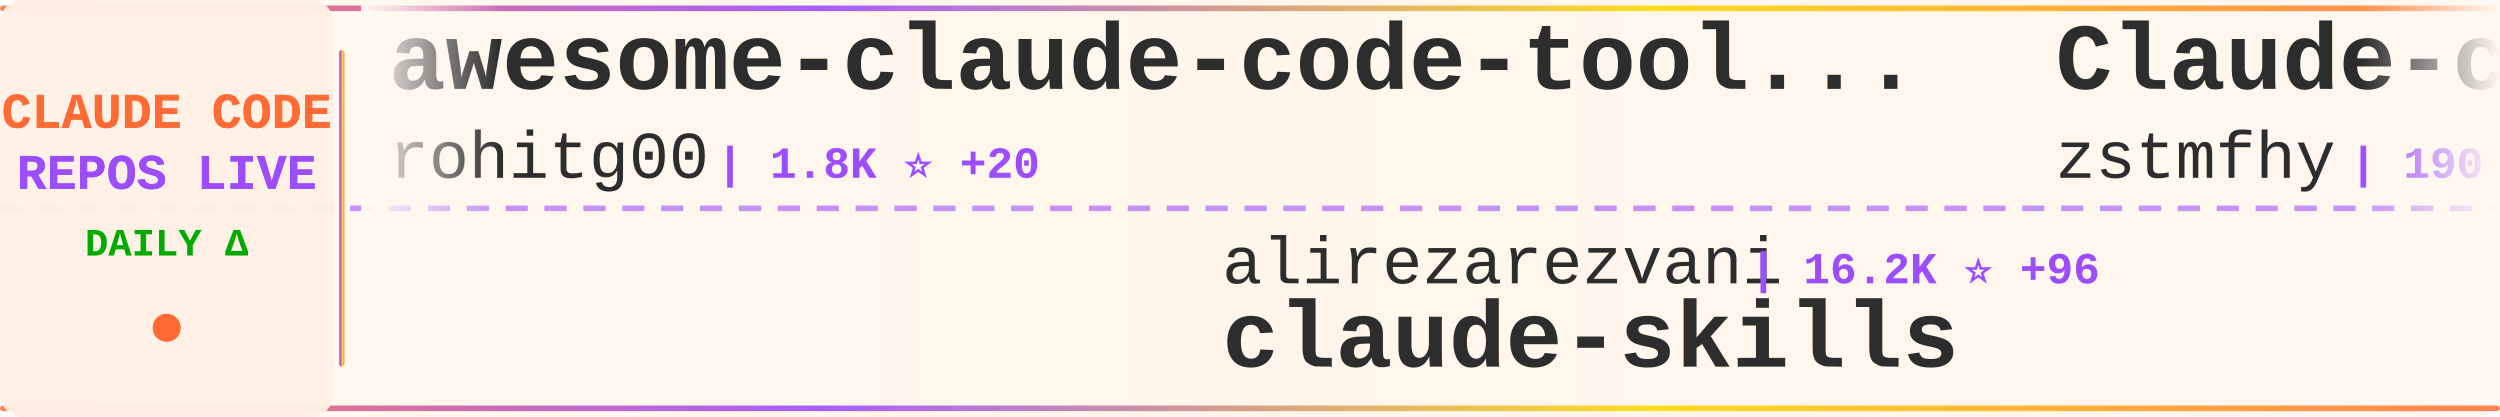
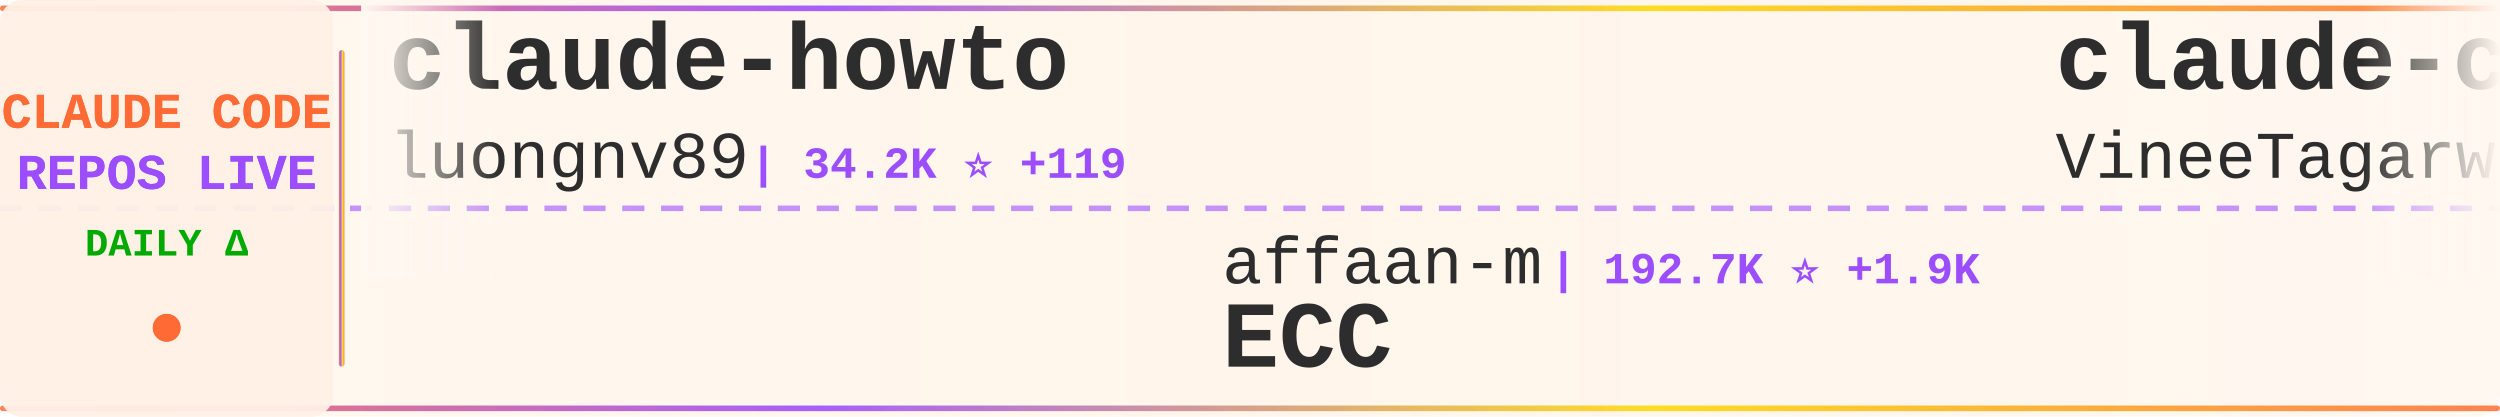
<svg xmlns="http://www.w3.org/2000/svg" width="900" height="150">
  <defs>
    <linearGradient id="tickerBg" x1="0%" y1="0%" x2="100%" y2="0%">
      <stop offset="0%" style="stop-color:#fff8f0;stop-opacity:0.98" />
      <stop offset="50%" style="stop-color:#fff5eb;stop-opacity:1" />
      <stop offset="100%" style="stop-color:#fff8f0;stop-opacity:0.98" />
    </linearGradient>
    <linearGradient id="borderGrad" x1="0%" y1="0%" x2="100%" y2="0%">
      <stop offset="0%" style="stop-color:#FF6B35;stop-opacity:0.85">
        <animate attributeName="stop-opacity" values="0.85;1;0.85" dur="2s" repeatCount="indefinite" />
      </stop>
      <stop offset="33%" style="stop-color:#9C4EFF;stop-opacity:0.9">
        <animate attributeName="stop-opacity" values="0.9;1;0.9" dur="2.2s" repeatCount="indefinite" />
      </stop>
      <stop offset="66%" style="stop-color:#FFD700;stop-opacity:0.85">
        <animate attributeName="stop-opacity" values="0.85;1;0.85" dur="1.8s" repeatCount="indefinite" />
      </stop>
      <stop offset="100%" style="stop-color:#FF6B35;stop-opacity:0.85">
        <animate attributeName="stop-opacity" values="0.85;1;0.85" dur="2s" repeatCount="indefinite" />
      </stop>
    </linearGradient>
    <filter id="textGlow">
      <feGaussianBlur stdDeviation="0.15" result="coloredBlur" />
      <feMerge>
        <feMergeNode in="coloredBlur" />
        <feMergeNode in="SourceGraphic" />
      </feMerge>
    </filter>
    <filter id="metricGlow">
      <feGaussianBlur stdDeviation="0.2" result="coloredBlur" />
      <feMerge>
        <feMergeNode in="coloredBlur" />
        <feMergeNode in="SourceGraphic" />
      </feMerge>
    </filter>
    <linearGradient id="leftFade" x1="0%" y1="0%" x2="100%" y2="0%">
      <stop offset="0%" style="stop-color:#fff8f0;stop-opacity:1" />
      <stop offset="100%" style="stop-color:#fff8f0;stop-opacity:0" />
    </linearGradient>
    <linearGradient id="rightFade" x1="0%" y1="0%" x2="100%" y2="0%">
      <stop offset="0%" style="stop-color:#fff8f0;stop-opacity:0" />
      <stop offset="100%" style="stop-color:#fff8f0;stop-opacity:1" />
    </linearGradient>
  </defs>
  <rect width="900" height="150" fill="url(#tickerBg)" rx="8" />
  <rect x="0" y="2" width="900" height="2" fill="url(#borderGrad)" rx="1" />
  <rect x="0" y="146" width="900" height="2" fill="url(#borderGrad)" rx="1" />
  <line x1="0" y1="75" x2="900" y2="75" stroke="#9C4EFF" stroke-width="2" stroke-dasharray="8 6" opacity="0.6" />
  <rect x="0" y="0" width="120" height="150" fill="#fff0e6" opacity="0.95" rx="8" />
  <text x="60" y="46" font-family="'Courier New', monospace" font-size="18" font-weight="bold" fill="#FF6B35" text-anchor="middle" filter="url(#textGlow)">
    CLAUDE CODE
  </text>
  <text x="60" y="68" font-family="'Courier New', monospace" font-size="18" font-weight="bold" fill="#9C4EFF" text-anchor="middle" filter="url(#textGlow)">
    REPOS LIVE
  </text>
  <text x="60" y="92" font-family="'Courier New', monospace" font-size="14" font-weight="bold" fill="#00aa00" text-anchor="middle">
    DAILY Δ
  </text>
  <circle cx="60" cy="118" r="5" fill="#FF6B35" filter="url(#metricGlow)">
    <animate attributeName="r" values="4;6;4" dur="1.5s" repeatCount="indefinite" />
    <animate attributeName="opacity" values="0.6;1;0.6" dur="1.5s" repeatCount="indefinite" />
  </circle>
  <rect x="122" y="18" width="2" height="114" fill="url(#borderGrad)" rx="1" />
  <clipPath id="tickerClip">
    <rect x="130" y="0" width="770" height="150" />
  </clipPath>
  <g clip-path="url(#tickerClip)">
    <g id="tickerItems">
      <animateTransform attributeName="transform" attributeType="XML" type="translate" from="0 0" to="-3000 0" dur="54s" repeatCount="indefinite" />
      <g transform="translate(0, 0)">
-         <text x="140" y="32" font-family="'Courier New', monospace" font-size="34" font-weight="bold" fill="#2d2d2d">awesome-claude-code-tool...</text>
-         <text x="140" y="64" font-family="'Courier New', monospace" font-size="24" font-weight="normal" fill="#2d2d2d" opacity="1.0">rohitg00</text>
-         <text x="258" y="64" font-family="'Courier New', monospace" font-size="16" font-weight="bold" fill="#9C4EFF"> | 1.8K ⭐ +20</text>
+         <text x="140" y="32" font-family="'Courier New', monospace" font-size="34" font-weight="bold" fill="#2d2d2d">claude-howto</text>
+         <text x="140" y="64" font-family="'Courier New', monospace" font-size="24" font-weight="normal" fill="#2d2d2d" opacity="1.0">luongnv89</text>
+         <text x="270" y="64" font-family="'Courier New', monospace" font-size="16" font-weight="bold" fill="#9C4EFF"> | 34.2K ⭐ +119</text>
      </g>
      <g transform="translate(300, 0)">
-         <text x="140" y="102" font-family="'Courier New', monospace" font-size="24" font-weight="normal" fill="#2d2d2d" opacity="1.0">alirezarezvani</text>
-         <text x="330" y="102" font-family="'Courier New', monospace" font-size="16" font-weight="bold" fill="#9C4EFF"> | 16.2K ⭐ +96</text>
-         <text x="140" y="132" font-family="'Courier New', monospace" font-size="34" font-weight="bold" fill="#2d2d2d">claude-skills</text>
+         <text x="140" y="102" font-family="'Courier New', monospace" font-size="24" font-weight="normal" fill="#2d2d2d" opacity="1.0">affaan-m</text>
+         <text x="258" y="102" font-family="'Courier New', monospace" font-size="16" font-weight="bold" fill="#9C4EFF"> | 192.7K ⭐ +1.9K</text>
+         <text x="140" y="132" font-family="'Courier New', monospace" font-size="34" font-weight="bold" fill="#2d2d2d">ECC</text>
      </g>
      <g transform="translate(600, 0)">
-         <text x="140" y="32" font-family="'Courier New', monospace" font-size="34" font-weight="bold" fill="#2d2d2d">Claude-code</text>
-         <text x="140" y="64" font-family="'Courier New', monospace" font-size="24" font-weight="normal" fill="#2d2d2d" opacity="1.0">zstmfhy</text>
-         <text x="246" y="64" font-family="'Courier New', monospace" font-size="16" font-weight="bold" fill="#9C4EFF"> | 190 ⭐</text>
+         <text x="140" y="32" font-family="'Courier New', monospace" font-size="34" font-weight="bold" fill="#2d2d2d">claude-code</text>
+         <text x="140" y="64" font-family="'Courier New', monospace" font-size="24" font-weight="normal" fill="#2d2d2d" opacity="1.0">VineeTagarwaL-code</text>
+         <text x="378" y="64" font-family="'Courier New', monospace" font-size="16" font-weight="bold" fill="#9C4EFF"> | 275 ⭐</text>
      </g>
      <g transform="translate(900, 0)">
-         <text x="140" y="102" font-family="'Courier New', monospace" font-size="24" font-weight="normal" fill="#2d2d2d" opacity="1.0">luyao618</text>
-         <text x="258" y="102" font-family="'Courier New', monospace" font-size="16" font-weight="bold" fill="#9C4EFF"> | 1.4K ⭐ +2</text>
-         <text x="140" y="132" font-family="'Courier New', monospace" font-size="34" font-weight="bold" fill="#2d2d2d">Claude-Code-Source-Study</text>
+         <text x="140" y="102" font-family="'Courier New', monospace" font-size="24" font-weight="normal" fill="#2d2d2d" opacity="1.0">alejandrobalderas</text>
+         <text x="366" y="102" font-family="'Courier New', monospace" font-size="16" font-weight="bold" fill="#9C4EFF"> | 2.1K ⭐ +18</text>
+         <text x="140" y="132" font-family="'Courier New', monospace" font-size="34" font-weight="bold" fill="#2d2d2d">claude-code-from-source</text>
      </g>
      <g transform="translate(1200, 0)">
-         <text x="140" y="32" font-family="'Courier New', monospace" font-size="34" font-weight="bold" fill="#2d2d2d">claude-code-hub</text>
-         <text x="140" y="64" font-family="'Courier New', monospace" font-size="24" font-weight="normal" fill="#2d2d2d" opacity="1.0">ding113</text>
-         <text x="246" y="64" font-family="'Courier New', monospace" font-size="16" font-weight="bold" fill="#9C4EFF"> | 2.9K ⭐ +9</text>
+         <text x="140" y="32" font-family="'Courier New', monospace" font-size="34" font-weight="bold" fill="#2d2d2d">claude-code-showcase</text>
+         <text x="140" y="64" font-family="'Courier New', monospace" font-size="24" font-weight="normal" fill="#2d2d2d" opacity="1.0">ChrisWiles</text>
+         <text x="282" y="64" font-family="'Courier New', monospace" font-size="16" font-weight="bold" fill="#9C4EFF"> | 5.9K ⭐ +3</text>
      </g>
      <g transform="translate(1500, 0)">
-         <text x="140" y="102" font-family="'Courier New', monospace" font-size="24" font-weight="normal" fill="#2d2d2d" opacity="1.0">SeemSeam</text>
-         <text x="258" y="102" font-family="'Courier New', monospace" font-size="16" font-weight="bold" fill="#9C4EFF"> | 2.8K ⭐ +17</text>
-         <text x="140" y="132" font-family="'Courier New', monospace" font-size="34" font-weight="bold" fill="#2d2d2d">claude_codex_bridge</text>
+         <text x="140" y="102" font-family="'Courier New', monospace" font-size="24" font-weight="normal" fill="#2d2d2d" opacity="1.0">diet103</text>
+         <text x="246" y="102" font-family="'Courier New', monospace" font-size="16" font-weight="bold" fill="#9C4EFF"> | 9.7K ⭐ +4</text>
+         <text x="140" y="132" font-family="'Courier New', monospace" font-size="34" font-weight="bold" fill="#2d2d2d">claude-code-infrastructu...</text>
      </g>
      <g transform="translate(1800, 0)">
-         <text x="140" y="32" font-family="'Courier New', monospace" font-size="34" font-weight="bold" fill="#2d2d2d">pi-vs-claude-code</text>
-         <text x="140" y="64" font-family="'Courier New', monospace" font-size="24" font-weight="normal" fill="#2d2d2d" opacity="1.0">disler</text>
-         <text x="234" y="64" font-family="'Courier New', monospace" font-size="16" font-weight="bold" fill="#9C4EFF"> | 1.2K ⭐ +14</text>
+         <text x="140" y="32" font-family="'Courier New', monospace" font-size="34" font-weight="bold" fill="#2d2d2d">how-claude-code-works</text>
+         <text x="140" y="64" font-family="'Courier New', monospace" font-size="24" font-weight="normal" fill="#2d2d2d" opacity="1.0">Windy3f3f3f3f</text>
+         <text x="318" y="64" font-family="'Courier New', monospace" font-size="16" font-weight="bold" fill="#9C4EFF"> | 2.5K ⭐ +19</text>
      </g>
      <g transform="translate(2100, 0)">
-         <text x="140" y="102" font-family="'Courier New', monospace" font-size="24" font-weight="normal" fill="#2d2d2d" opacity="1.0">anthropics</text>
-         <text x="282" y="102" font-family="'Courier New', monospace" font-size="16" font-weight="bold" fill="#9C4EFF"> | 4.8K ⭐ +89</text>
-         <text x="140" y="132" font-family="'Courier New', monospace" font-size="34" font-weight="bold" fill="#2d2d2d">claude-code-security-rev...</text>
+         <text x="140" y="102" font-family="'Courier New', monospace" font-size="24" font-weight="normal" fill="#2d2d2d" opacity="1.0">777genius</text>
+         <text x="270" y="102" font-family="'Courier New', monospace" font-size="16" font-weight="bold" fill="#9C4EFF"> | 912 ⭐</text>
+         <text x="140" y="132" font-family="'Courier New', monospace" font-size="34" font-weight="bold" fill="#2d2d2d">claude-code-source-code</text>
      </g>
      <g transform="translate(2400, 0)">
-         <text x="140" y="32" font-family="'Courier New', monospace" font-size="34" font-weight="bold" fill="#2d2d2d">claude-code-source</text>
-         <text x="140" y="64" font-family="'Courier New', monospace" font-size="24" font-weight="normal" fill="#2d2d2d" opacity="1.0">hangsman</text>
-         <text x="258" y="64" font-family="'Courier New', monospace" font-size="16" font-weight="bold" fill="#9C4EFF"> | 780 ⭐</text>
+         <text x="140" y="32" font-family="'Courier New', monospace" font-size="34" font-weight="bold" fill="#2d2d2d">ralph-claude-code</text>
+         <text x="140" y="64" font-family="'Courier New', monospace" font-size="24" font-weight="normal" fill="#2d2d2d" opacity="1.0">frankbria</text>
+         <text x="270" y="64" font-family="'Courier New', monospace" font-size="16" font-weight="bold" fill="#9C4EFF"> | 9.2K ⭐ +8</text>
      </g>
      <g transform="translate(2700, 0)">
-         <text x="140" y="102" font-family="'Courier New', monospace" font-size="24" font-weight="normal" fill="#2d2d2d" opacity="1.0">huangjia2019</text>
-         <text x="306" y="102" font-family="'Courier New', monospace" font-size="16" font-weight="bold" fill="#9C4EFF"> | 702 ⭐ +7</text>
-         <text x="140" y="132" font-family="'Courier New', monospace" font-size="34" font-weight="bold" fill="#2d2d2d">claude-code-engineering</text>
+         <text x="140" y="102" font-family="'Courier New', monospace" font-size="24" font-weight="normal" fill="#2d2d2d" opacity="1.0">VoltAgent</text>
+         <text x="270" y="102" font-family="'Courier New', monospace" font-size="16" font-weight="bold" fill="#9C4EFF"> | 20.5K ⭐ +78</text>
+         <text x="140" y="132" font-family="'Courier New', monospace" font-size="34" font-weight="bold" fill="#2d2d2d">awesome-claude-code-suba...</text>
      </g>
      <g transform="translate(3000, 0)">
-         <text x="140" y="32" font-family="'Courier New', monospace" font-size="34" font-weight="bold" fill="#2d2d2d">awesome-claude-code-tool...</text>
-         <text x="140" y="64" font-family="'Courier New', monospace" font-size="24" font-weight="normal" fill="#2d2d2d" opacity="1.0">rohitg00</text>
-         <text x="258" y="64" font-family="'Courier New', monospace" font-size="16" font-weight="bold" fill="#9C4EFF"> | 1.8K ⭐ +20</text>
+         <text x="140" y="32" font-family="'Courier New', monospace" font-size="34" font-weight="bold" fill="#2d2d2d">claude-howto</text>
+         <text x="140" y="64" font-family="'Courier New', monospace" font-size="24" font-weight="normal" fill="#2d2d2d" opacity="1.0">luongnv89</text>
+         <text x="270" y="64" font-family="'Courier New', monospace" font-size="16" font-weight="bold" fill="#9C4EFF"> | 34.2K ⭐ +119</text>
      </g>
      <g transform="translate(3300, 0)">
-         <text x="140" y="102" font-family="'Courier New', monospace" font-size="24" font-weight="normal" fill="#2d2d2d" opacity="1.0">alirezarezvani</text>
-         <text x="330" y="102" font-family="'Courier New', monospace" font-size="16" font-weight="bold" fill="#9C4EFF"> | 16.2K ⭐ +96</text>
-         <text x="140" y="132" font-family="'Courier New', monospace" font-size="34" font-weight="bold" fill="#2d2d2d">claude-skills</text>
+         <text x="140" y="102" font-family="'Courier New', monospace" font-size="24" font-weight="normal" fill="#2d2d2d" opacity="1.0">affaan-m</text>
+         <text x="258" y="102" font-family="'Courier New', monospace" font-size="16" font-weight="bold" fill="#9C4EFF"> | 192.7K ⭐ +1.9K</text>
+         <text x="140" y="132" font-family="'Courier New', monospace" font-size="34" font-weight="bold" fill="#2d2d2d">ECC</text>
      </g>
      <g transform="translate(3600, 0)">
-         <text x="140" y="32" font-family="'Courier New', monospace" font-size="34" font-weight="bold" fill="#2d2d2d">Claude-code</text>
-         <text x="140" y="64" font-family="'Courier New', monospace" font-size="24" font-weight="normal" fill="#2d2d2d" opacity="1.0">zstmfhy</text>
-         <text x="246" y="64" font-family="'Courier New', monospace" font-size="16" font-weight="bold" fill="#9C4EFF"> | 190 ⭐</text>
+         <text x="140" y="32" font-family="'Courier New', monospace" font-size="34" font-weight="bold" fill="#2d2d2d">claude-code</text>
+         <text x="140" y="64" font-family="'Courier New', monospace" font-size="24" font-weight="normal" fill="#2d2d2d" opacity="1.0">VineeTagarwaL-code</text>
+         <text x="378" y="64" font-family="'Courier New', monospace" font-size="16" font-weight="bold" fill="#9C4EFF"> | 275 ⭐</text>
      </g>
      <g transform="translate(3900, 0)">
-         <text x="140" y="102" font-family="'Courier New', monospace" font-size="24" font-weight="normal" fill="#2d2d2d" opacity="1.0">luyao618</text>
-         <text x="258" y="102" font-family="'Courier New', monospace" font-size="16" font-weight="bold" fill="#9C4EFF"> | 1.4K ⭐ +2</text>
-         <text x="140" y="132" font-family="'Courier New', monospace" font-size="34" font-weight="bold" fill="#2d2d2d">Claude-Code-Source-Study</text>
+         <text x="140" y="102" font-family="'Courier New', monospace" font-size="24" font-weight="normal" fill="#2d2d2d" opacity="1.0">alejandrobalderas</text>
+         <text x="366" y="102" font-family="'Courier New', monospace" font-size="16" font-weight="bold" fill="#9C4EFF"> | 2.1K ⭐ +18</text>
+         <text x="140" y="132" font-family="'Courier New', monospace" font-size="34" font-weight="bold" fill="#2d2d2d">claude-code-from-source</text>
      </g>
    </g>
  </g>
  <rect x="130" y="0" width="50" height="100" fill="url(#leftFade)" />
  <rect x="850" y="0" width="50" height="100" fill="url(#rightFade)" />
</svg>
